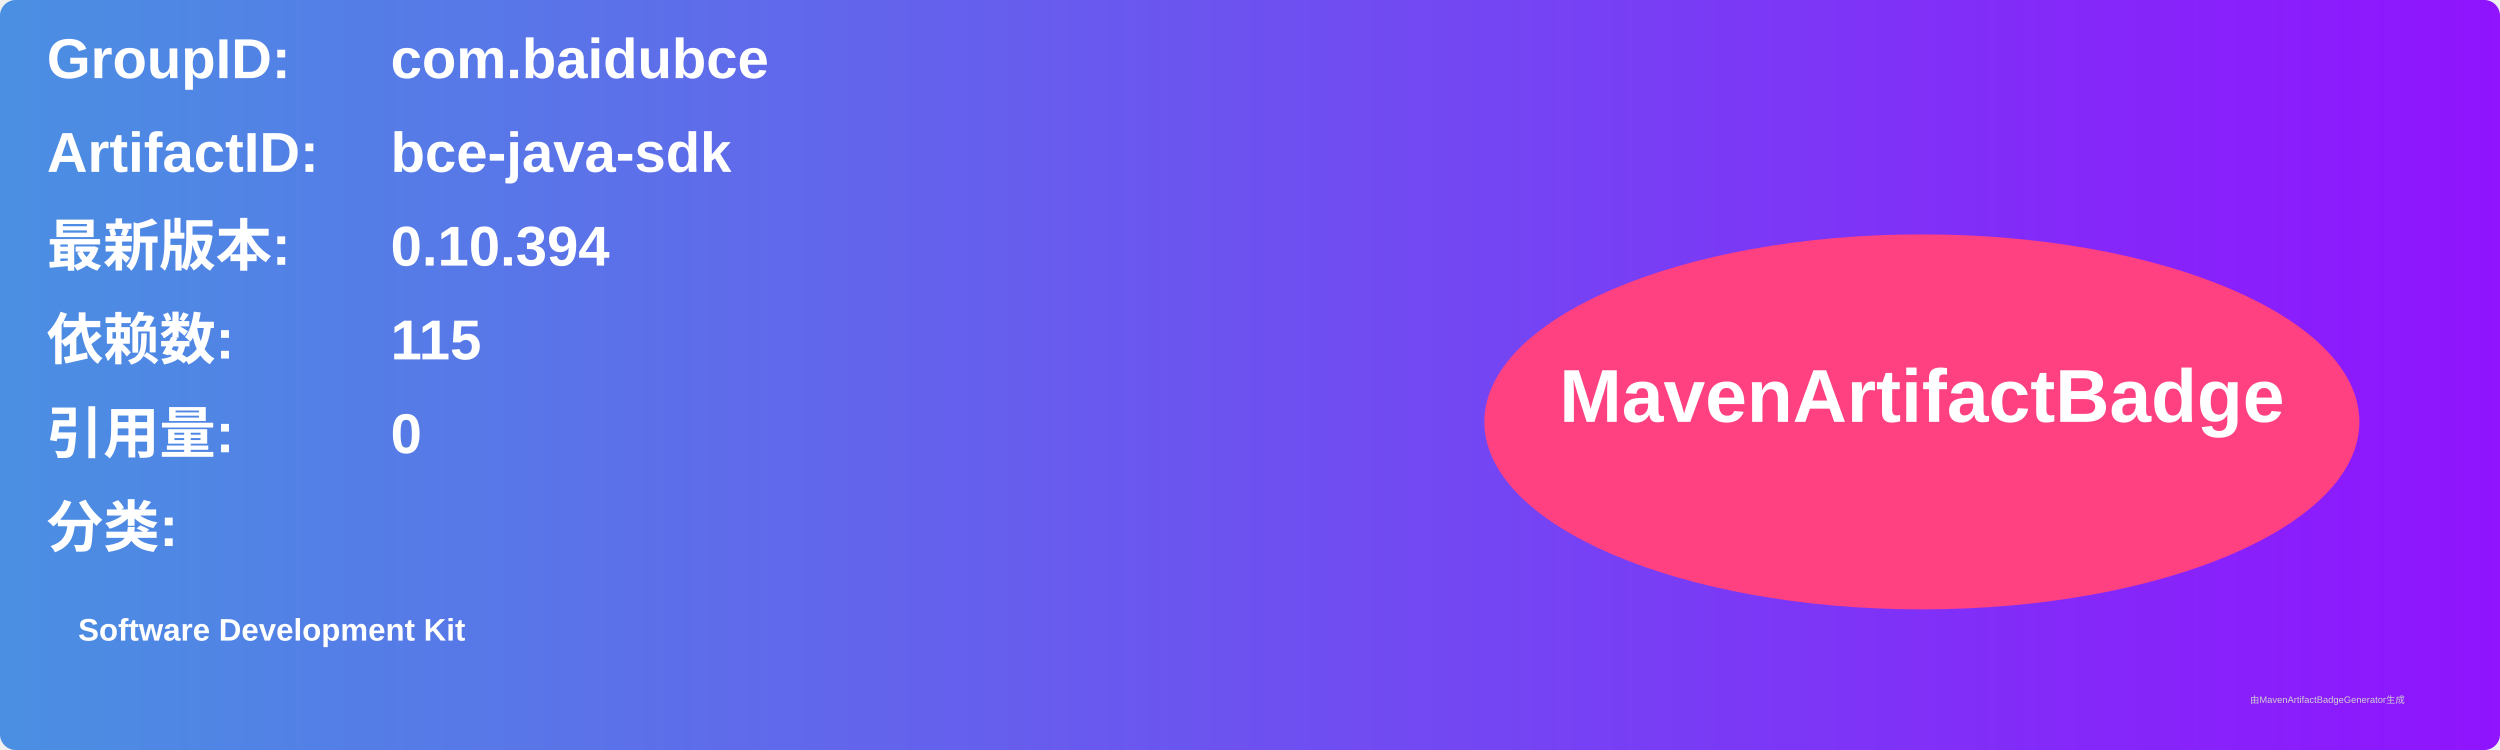
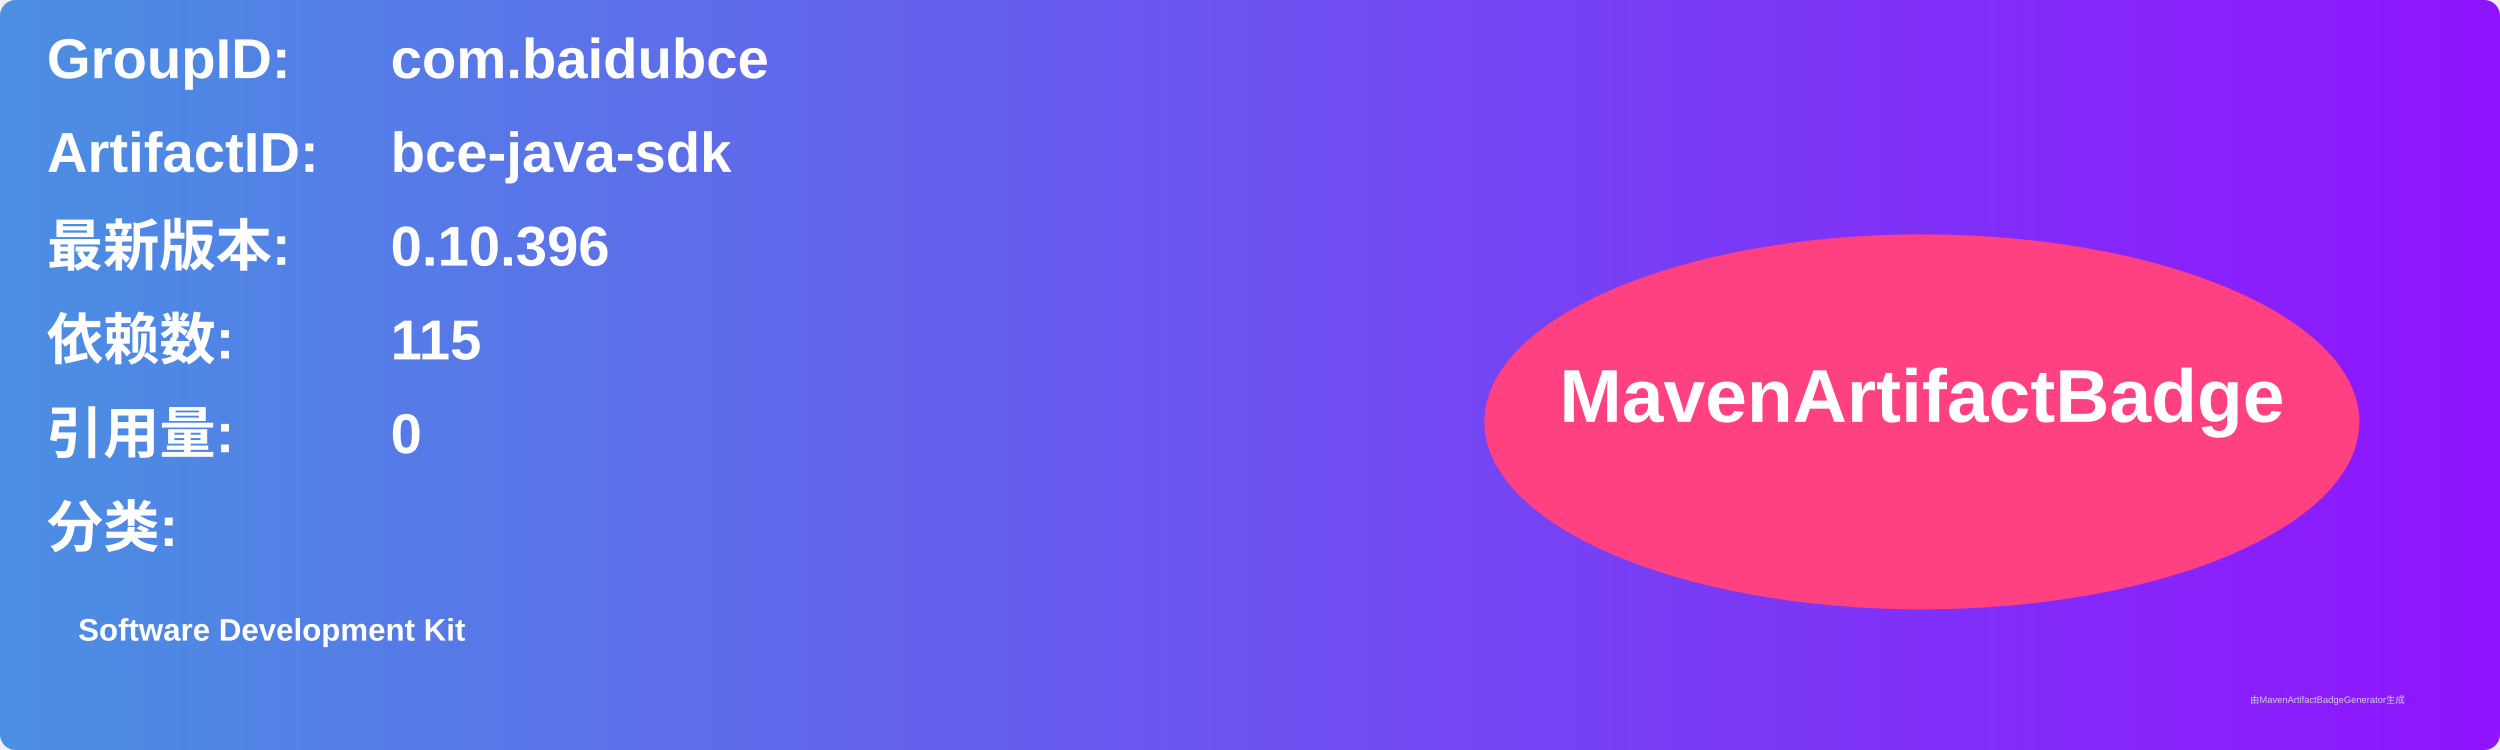
<svg xmlns="http://www.w3.org/2000/svg" width="800" height="240" viewBox="0 0 800 240">
  <linearGradient id="grad" x1="0%" y1="0%" x2="100%" y2="0%">
    <stop offset="0%" stop-color="#4a90e2" />
    <stop offset="100%" stop-color="#9013fe" />
  </linearGradient>
  <rect width="100%" height="100%" rx="5" ry="5" fill="url(#grad)" />
  <g transform="translate(15, 15)">
    <text x="0" y="10" font-family="Arial" font-size="18" fill="white" font-weight="bold" width="260">GroupID:</text>
    <text x="110" y="10" font-family="Arial" font-size="18" fill="white" font-weight="bold" width="460">com.baidubce</text>
    <text x="0" y="40" font-family="Arial" font-size="18" fill="white" font-weight="bold" width="260">ArtifactID:</text>
    <text x="110" y="40" font-family="Arial" font-size="18" fill="white" font-weight="bold" width="460">bce-java-sdk</text>
    <text x="0" y="70" font-family="Arial" font-size="18" fill="white" font-weight="bold">最新版本:</text>
    <text x="110" y="70" font-family="Arial" font-size="18" fill="white" font-weight="bold">
-       <tspan font-weight="bold">0.10.394</tspan>
+       <tspan font-weight="bold">0.10.396</tspan>
    </text>
    <text x="0" y="100" font-family="Arial" font-size="18" fill="white" font-weight="bold">依赖数: </text>
    <text x="110" y="100" font-family="Arial" font-size="18" fill="white">
      <tspan font-weight="bold">115</tspan>
    </text>
    <text x="0" y="130" font-family="Arial" font-size="18" fill="white" font-weight="bold">引用量: </text>
    <text x="110" y="130" font-family="Arial" font-size="18" fill="white">
      <tspan font-weight="bold">0</tspan>
    </text>
    <text x="0" y="160" font-family="Arial" font-size="18" fill="white" font-weight="bold">分类:</text>
    <text x="10" y="190" font-family="Arial" font-size="10" fill="white">
      <tspan font-weight="bold">Software Development Kit</tspan>
    </text>
    <ellipse cx="600" cy="120" rx="140" ry="60" fill="#ff4081" />
    <text x="600" y="120" text-anchor="middle" font-family="Arial" font-size="24" fill="white" font-weight="bold">MavenArtifactBadge</text>
  </g>
  <text x="720" y="225" font-family="Arial" font-size="3" fill="#d0d0d0">由MavenArtifactBadgeGenerator生成</text>
</svg>
